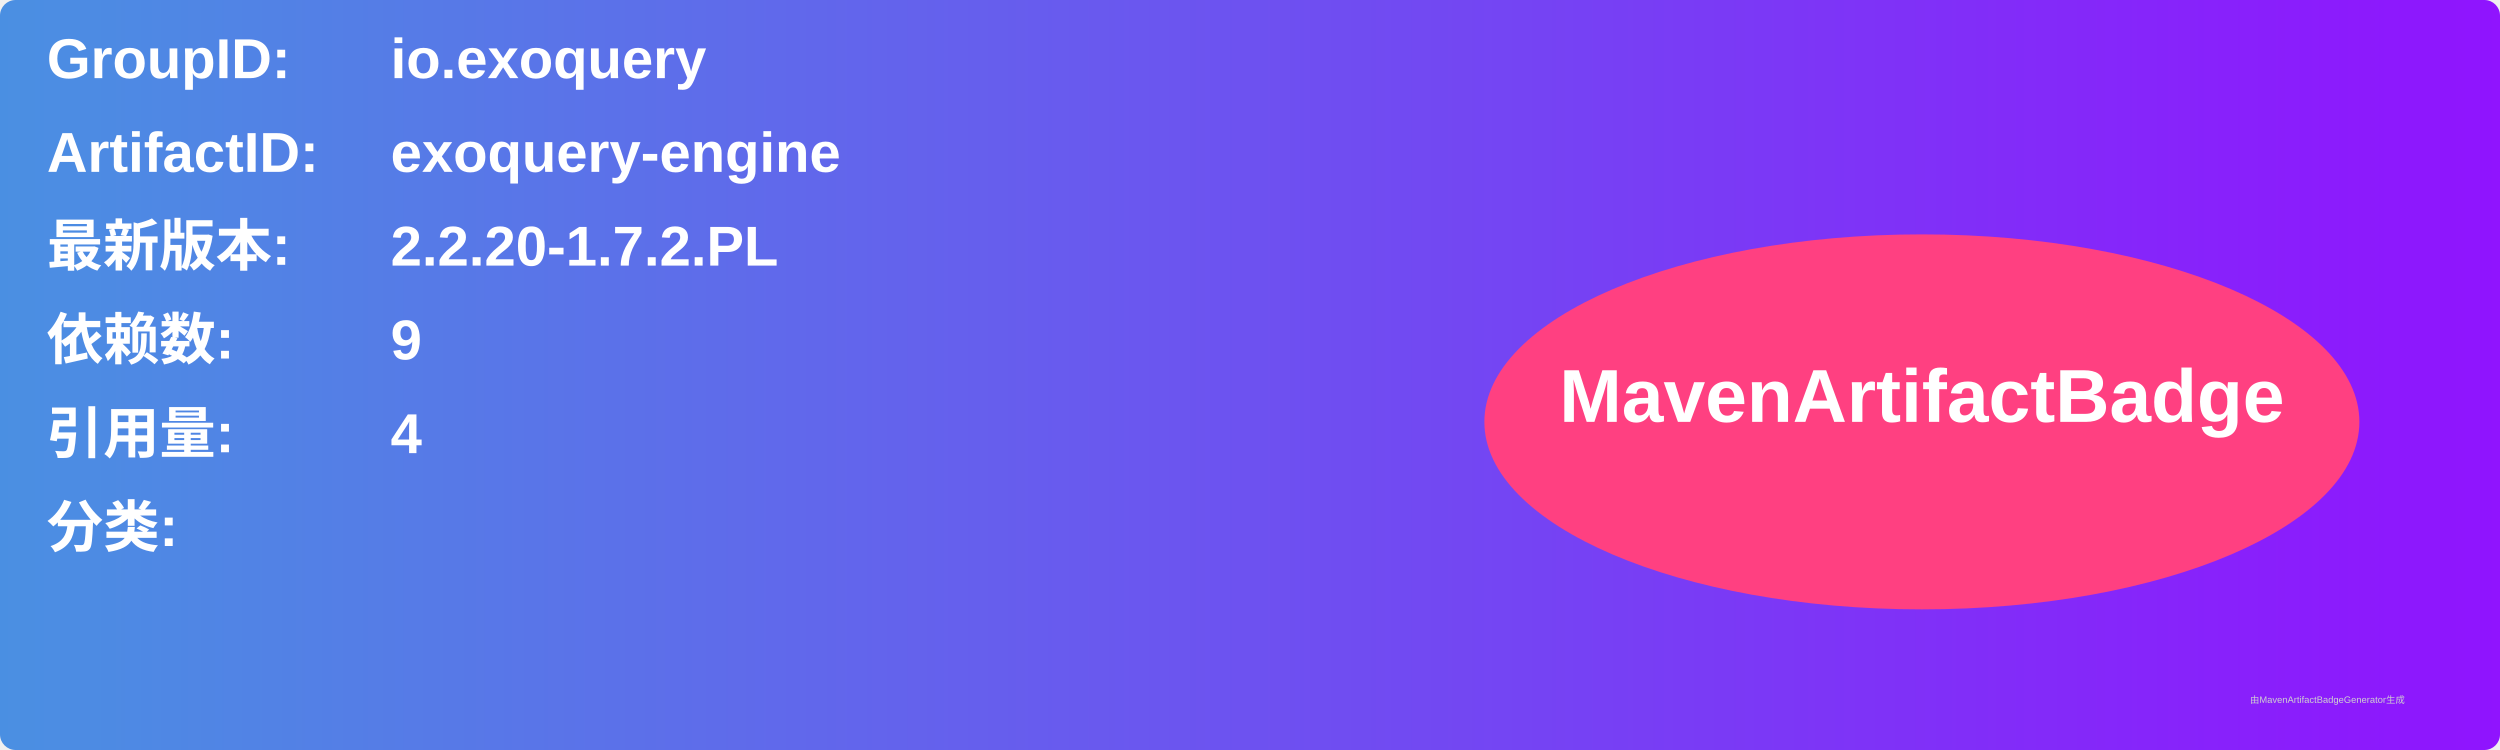
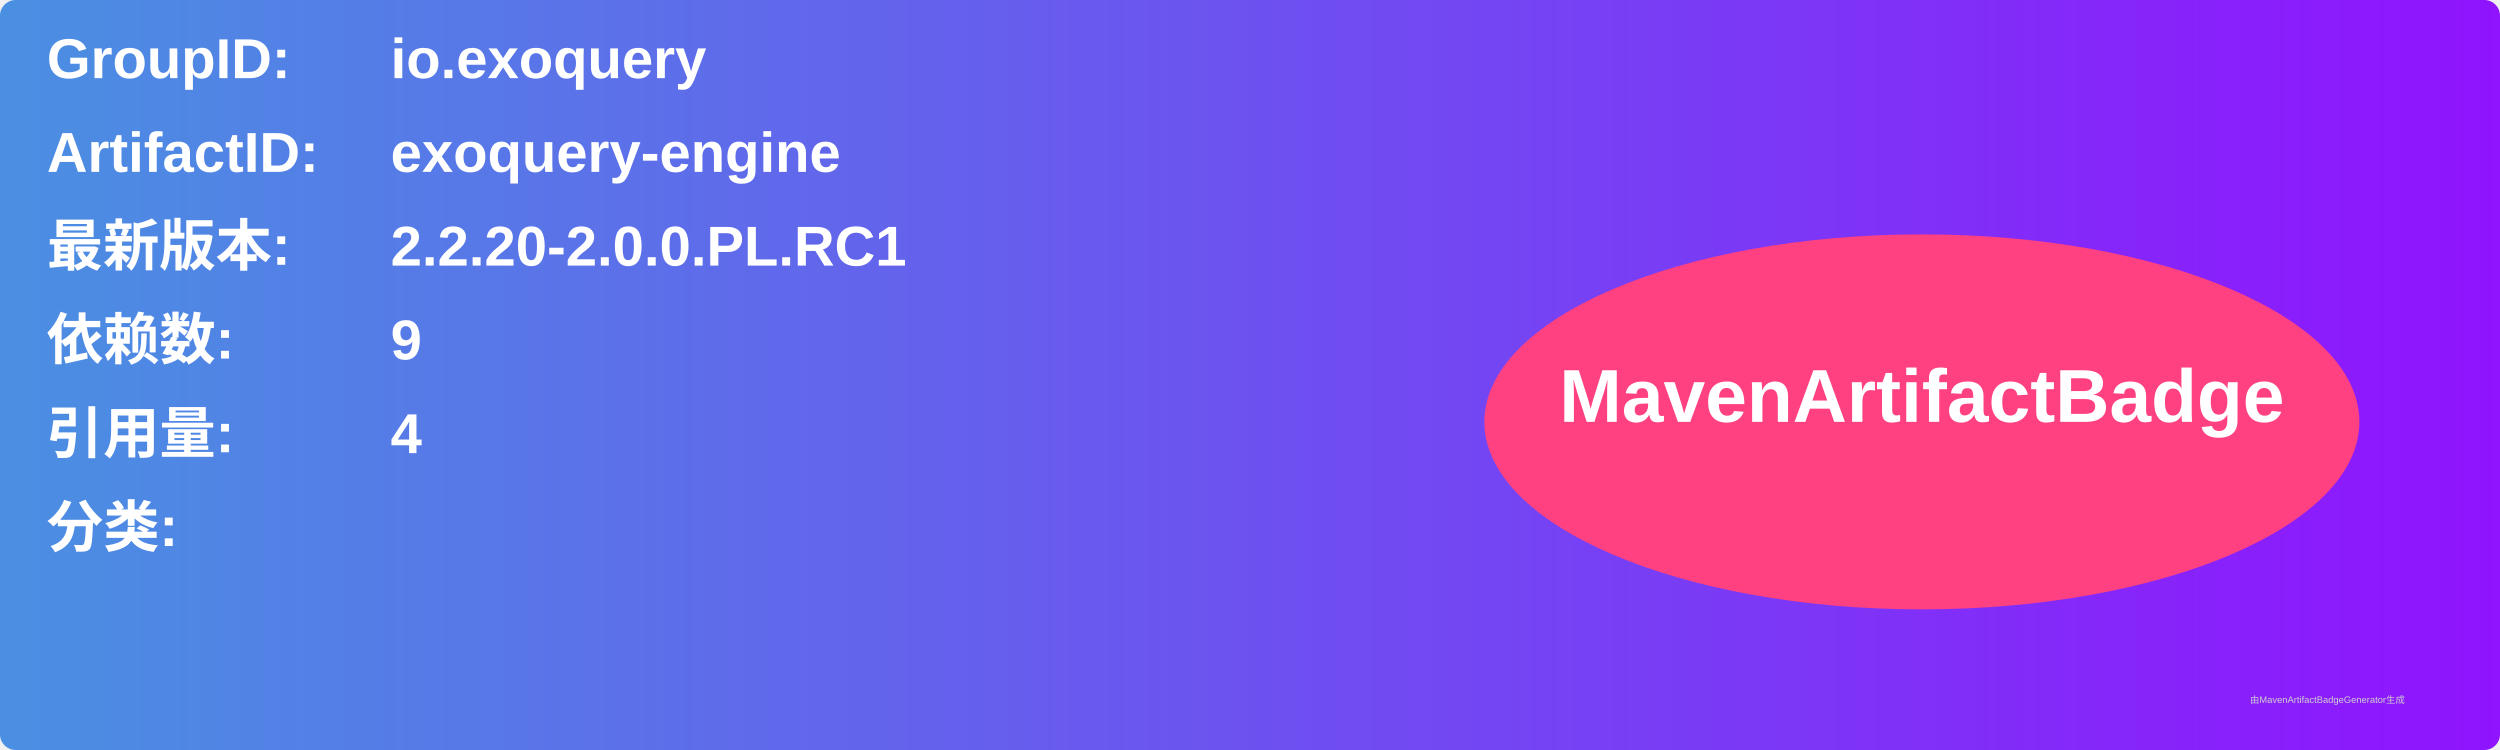
<svg xmlns="http://www.w3.org/2000/svg" width="800" height="240" viewBox="0 0 800 240">
  <linearGradient id="grad" x1="0%" y1="0%" x2="100%" y2="0%">
    <stop offset="0%" stop-color="#4a90e2" />
    <stop offset="100%" stop-color="#9013fe" />
  </linearGradient>
  <rect width="100%" height="100%" rx="5" ry="5" fill="url(#grad)" />
  <g transform="translate(15, 15)">
    <text x="0" y="10" font-family="Arial" font-size="18" fill="white" font-weight="bold" width="260">GroupID:</text>
    <text x="110" y="10" font-family="Arial" font-size="18" fill="white" font-weight="bold" width="460">io.exoquery</text>
    <text x="0" y="40" font-family="Arial" font-size="18" fill="white" font-weight="bold" width="260">ArtifactID:</text>
    <text x="110" y="40" font-family="Arial" font-size="18" fill="white" font-weight="bold" width="460">exoquery-engine</text>
    <text x="0" y="70" font-family="Arial" font-size="18" fill="white" font-weight="bold">最新版本:</text>
    <text x="110" y="70" font-family="Arial" font-size="18" fill="white" font-weight="bold">
-       <tspan font-weight="bold">2.2.20-1.7.2.PL</tspan>
+       <tspan font-weight="bold">2.2.20-2.0.0.PL.RC1</tspan>
    </text>
    <text x="0" y="100" font-family="Arial" font-size="18" fill="white" font-weight="bold">依赖数: </text>
    <text x="110" y="100" font-family="Arial" font-size="18" fill="white">
      <tspan font-weight="bold">9</tspan>
    </text>
    <text x="0" y="130" font-family="Arial" font-size="18" fill="white" font-weight="bold">引用量: </text>
    <text x="110" y="130" font-family="Arial" font-size="18" fill="white">
      <tspan font-weight="bold">4</tspan>
    </text>
    <text x="0" y="160" font-family="Arial" font-size="18" fill="white" font-weight="bold">分类:</text>
    <text x="10" y="190" font-family="Arial" font-size="10" fill="white">
      <tspan font-weight="bold" />
    </text>
    <ellipse cx="600" cy="120" rx="140" ry="60" fill="#ff4081" />
    <text x="600" y="120" text-anchor="middle" font-family="Arial" font-size="24" fill="white" font-weight="bold">MavenArtifactBadge</text>
  </g>
  <text x="720" y="225" font-family="Arial" font-size="3" fill="#d0d0d0">由MavenArtifactBadgeGenerator生成</text>
</svg>
